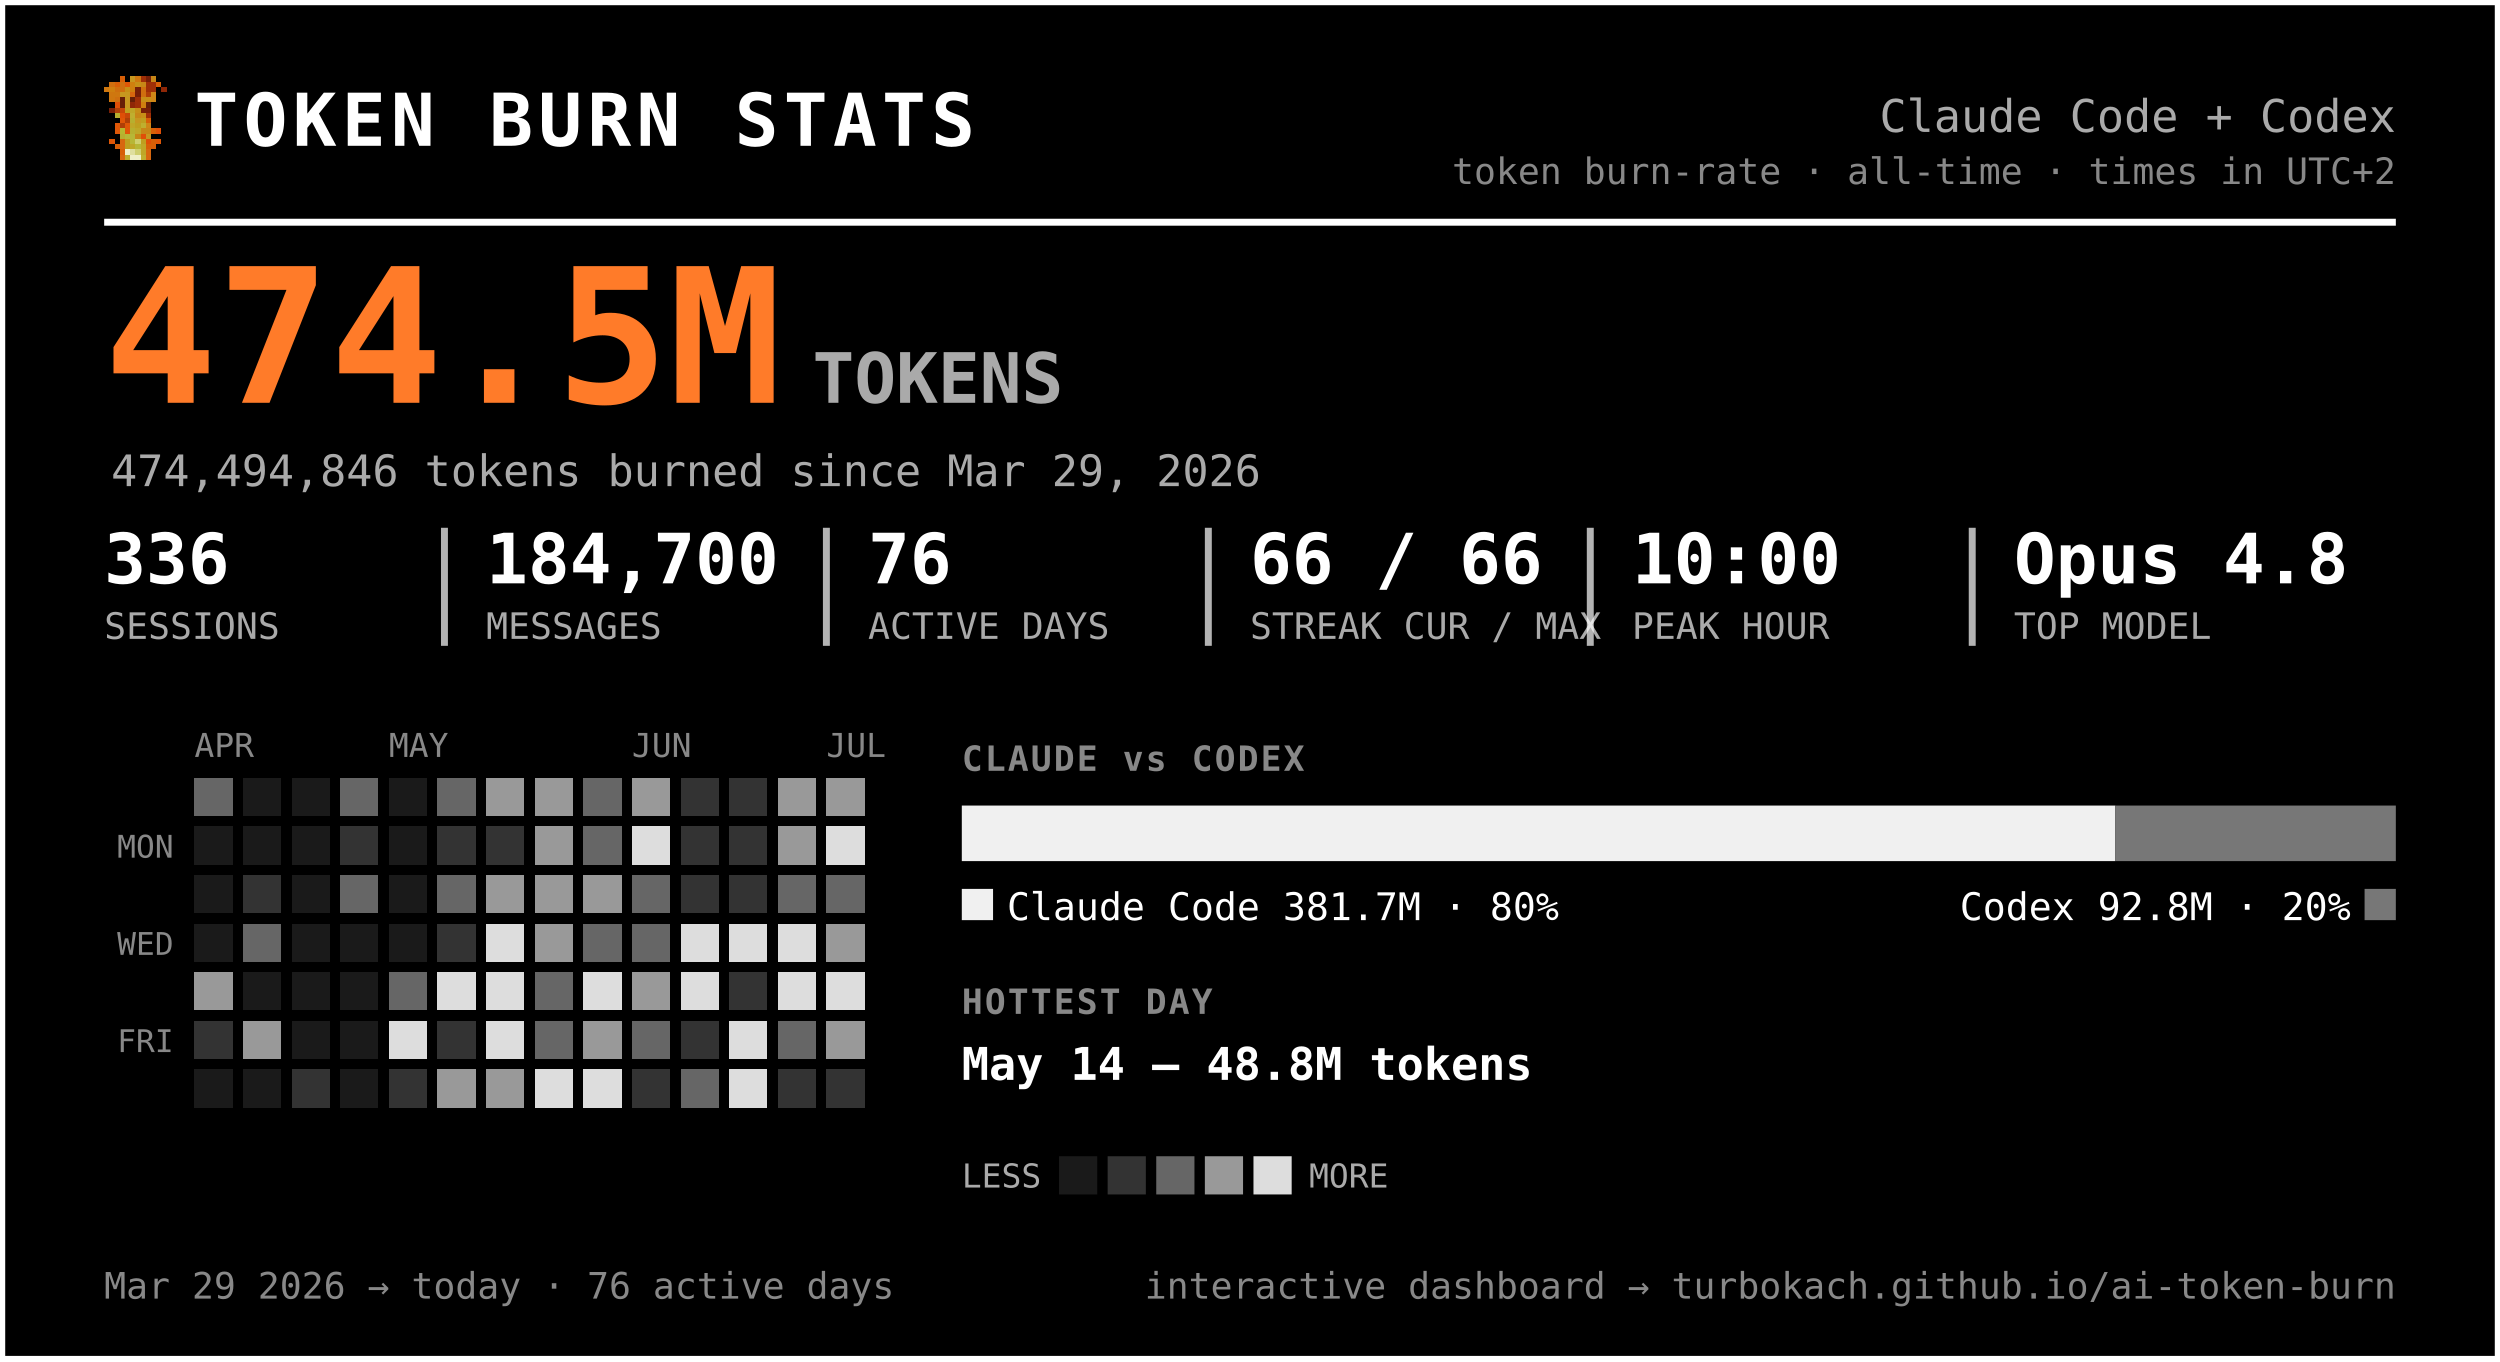
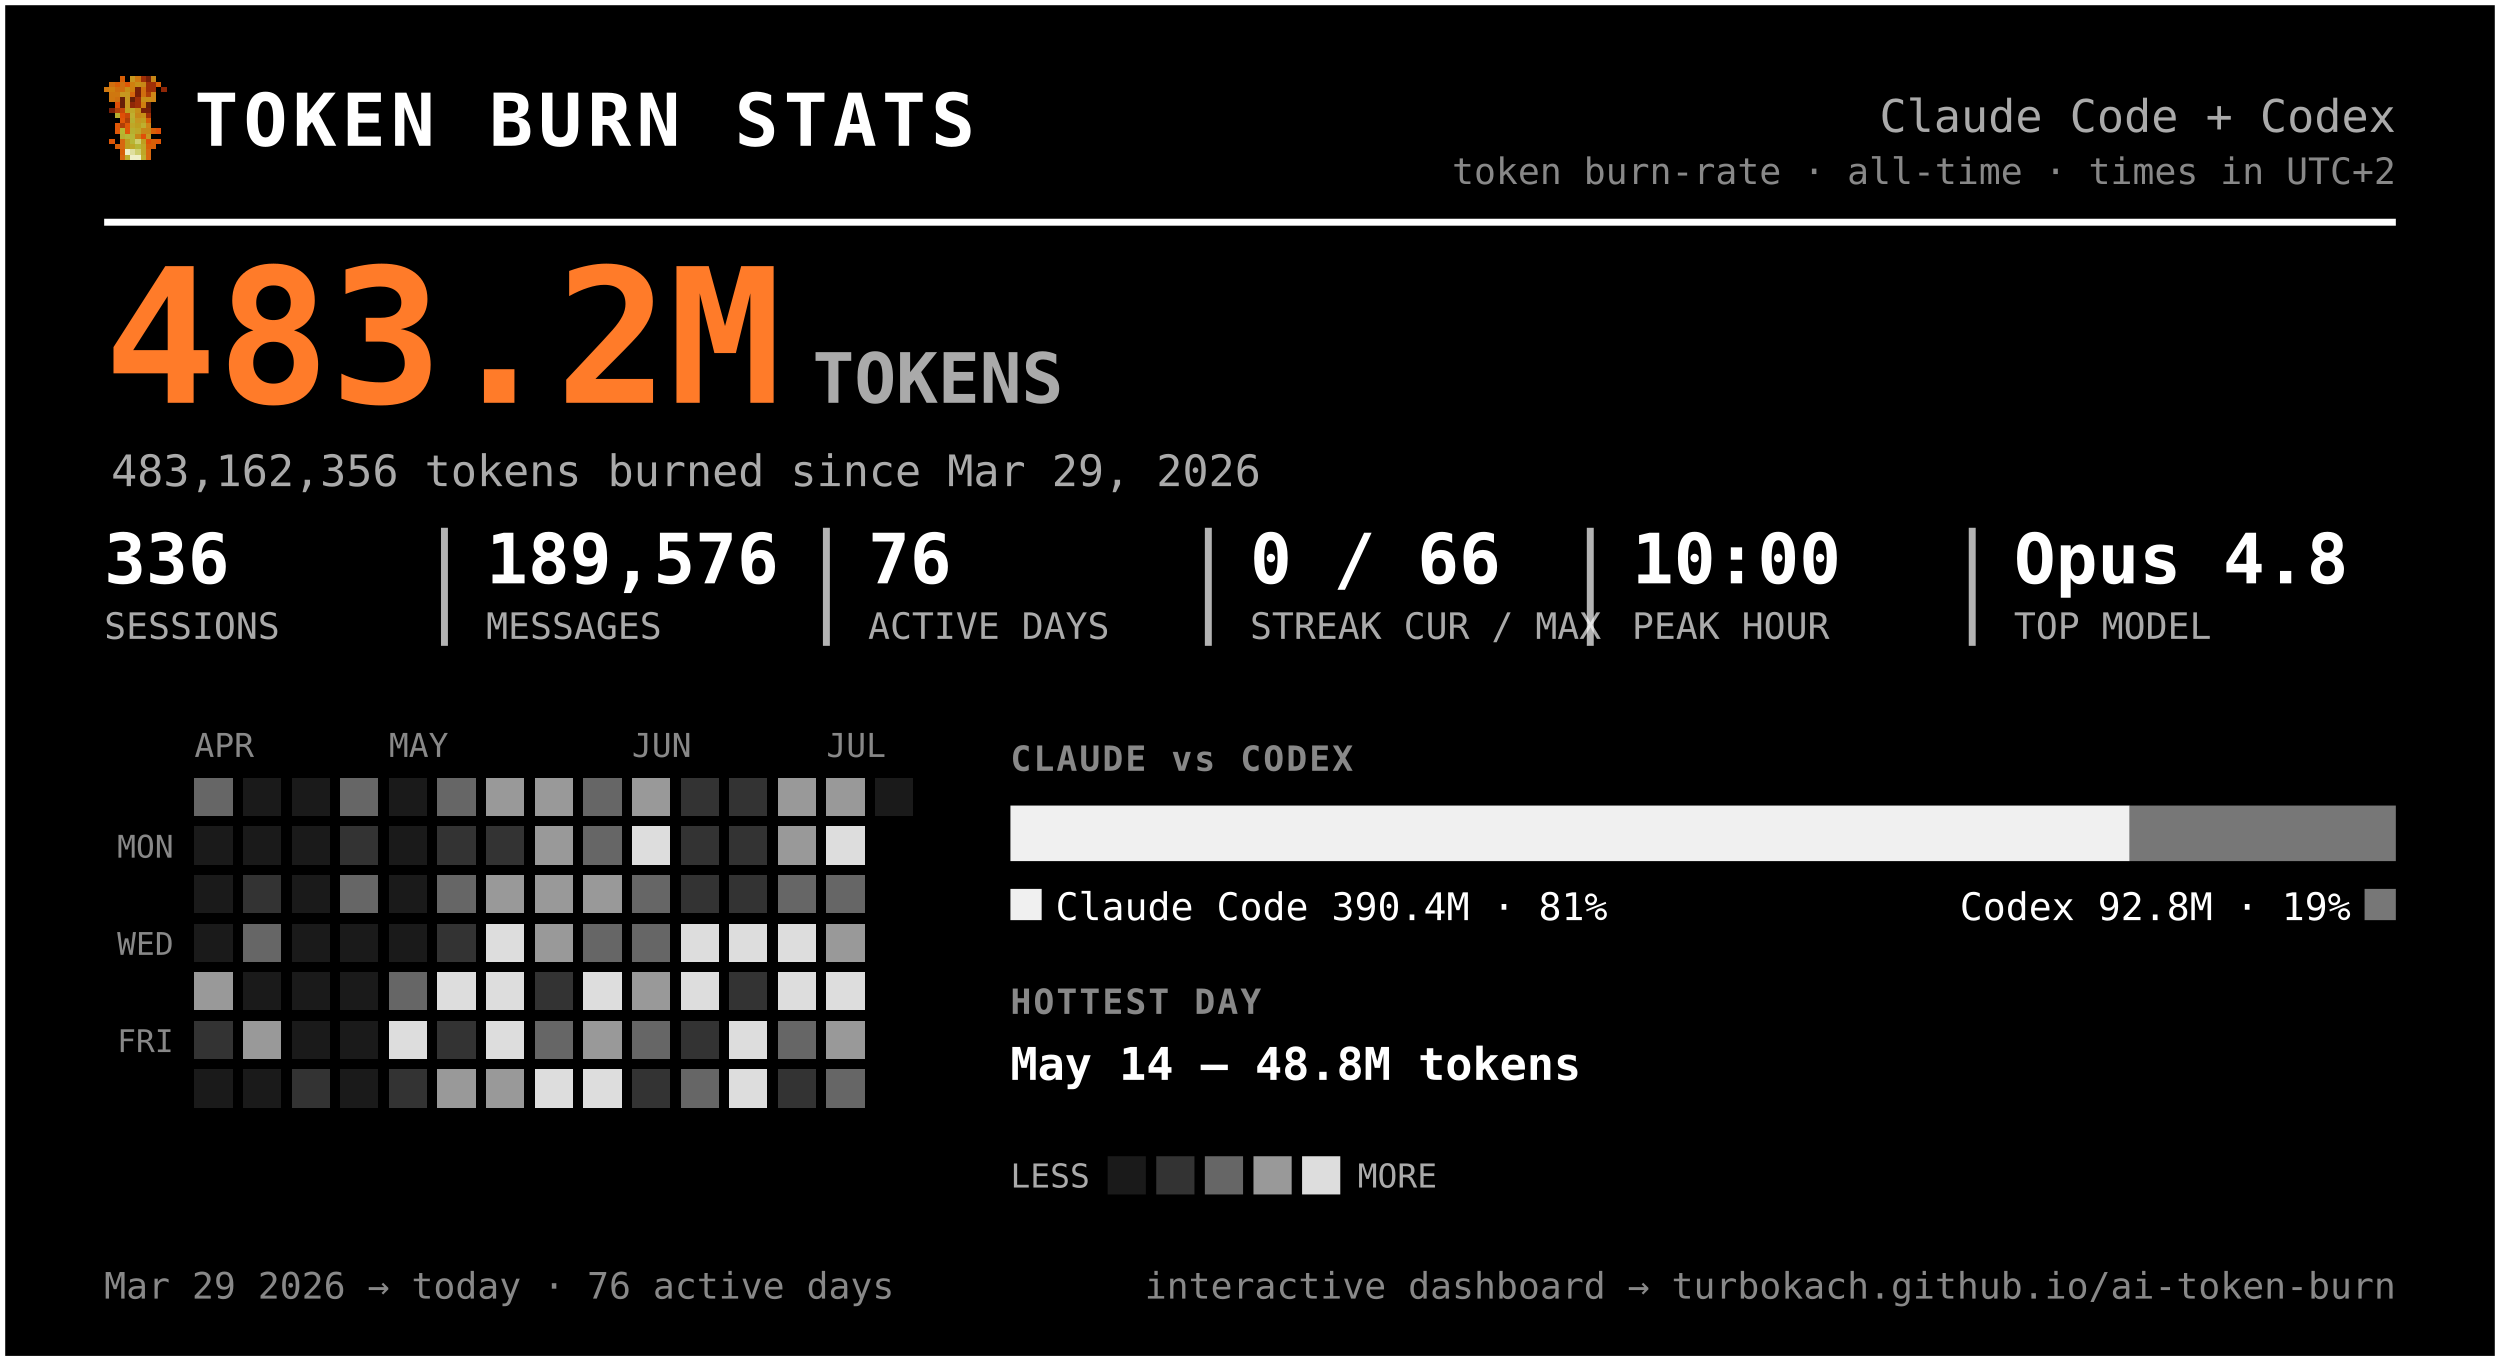
<svg xmlns="http://www.w3.org/2000/svg" width="720" height="392" viewBox="0 0 720 392" font-family="ui-monospace, 'SF Mono', 'Cascadia Code', Menlo, Consolas, monospace" role="img" aria-label="Token burn — Claude Code + Codex">
  <rect x="0.5" y="0.5" width="719" height="391" rx="0" fill="#000000" stroke="#ffffff" stroke-width="2" />
  <g transform="translate(30,22) scale(1.5)" shape-rendering="crispEdges">
    <rect x="3" y="0" width="1" height="1" fill="#d75f07" />
    <rect x="5" y="0" width="1" height="1" fill="#c7971f" />
    <rect x="6" y="0" width="1" height="1" fill="#cf770f" />
    <rect x="7" y="0" width="1" height="1" fill="#9f2f07" />
    <rect x="8" y="0" width="1" height="1" fill="#771f07" />
    <rect x="9" y="0" width="1" height="1" fill="#c78717" />
    <rect x="1" y="1" width="1" height="1" fill="#cf6f0f" />
    <rect x="2" y="1" width="1" height="1" fill="#d75f07" />
    <rect x="3" y="1" width="1" height="1" fill="#cf6f0f" />
    <rect x="4" y="1" width="1" height="1" fill="#df5707" />
    <rect x="5" y="1" width="1" height="1" fill="#cf7f0f" />
    <rect x="6" y="1" width="1" height="1" fill="#c78f17" />
    <rect x="7" y="1" width="1" height="1" fill="#c78717" />
    <rect x="8" y="1" width="1" height="1" fill="#9f2f07" />
    <rect x="9" y="1" width="1" height="1" fill="#9f2f07" />
    <rect x="10" y="1" width="1" height="1" fill="#d75f07" />
    <rect x="0" y="2" width="1" height="1" fill="#cf770f" />
    <rect x="1" y="2" width="1" height="1" fill="#cf7f0f" />
    <rect x="2" y="2" width="1" height="1" fill="#cf6f0f" />
    <rect x="3" y="2" width="1" height="1" fill="#cf6f0f" />
    <rect x="4" y="2" width="1" height="1" fill="#c78f17" />
    <rect x="5" y="2" width="1" height="1" fill="#cf7f0f" />
    <rect x="6" y="2" width="1" height="1" fill="#771f07" />
    <rect x="7" y="2" width="1" height="1" fill="#cf6f0f" />
    <rect x="8" y="2" width="1" height="1" fill="#9f2f07" />
    <rect x="9" y="2" width="1" height="1" fill="#9f2f07" />
    <rect x="11" y="2" width="1" height="1" fill="#8f2707" />
    <rect x="1" y="3" width="1" height="1" fill="#cf770f" />
    <rect x="2" y="3" width="1" height="1" fill="#cf770f" />
    <rect x="3" y="3" width="1" height="1" fill="#c7971f" />
    <rect x="4" y="3" width="1" height="1" fill="#c7971f" />
    <rect x="5" y="3" width="1" height="1" fill="#d7670f" />
    <rect x="6" y="3" width="1" height="1" fill="#771f07" />
    <rect x="7" y="3" width="1" height="1" fill="#cf6f0f" />
    <rect x="8" y="3" width="1" height="1" fill="#af3f07" />
    <rect x="9" y="3" width="1" height="1" fill="#cf8717" />
    <rect x="1" y="4" width="1" height="1" fill="#cf770f" />
    <rect x="2" y="4" width="1" height="1" fill="#cf6f0f" />
    <rect x="3" y="4" width="1" height="1" fill="#671f07" />
    <rect x="4" y="4" width="1" height="1" fill="#c7971f" />
    <rect x="5" y="4" width="1" height="1" fill="#671f07" />
    <rect x="6" y="4" width="1" height="1" fill="#9f2f07" />
    <rect x="7" y="4" width="1" height="1" fill="#c78f17" />
    <rect x="8" y="4" width="1" height="1" fill="#c78f17" />
    <rect x="9" y="4" width="1" height="1" fill="#cf8717" />
    <rect x="2" y="5" width="1" height="1" fill="#df4f07" />
    <rect x="3" y="5" width="1" height="1" fill="#671f07" />
    <rect x="4" y="5" width="1" height="1" fill="#c7971f" />
    <rect x="5" y="5" width="1" height="1" fill="#8f2707" />
    <rect x="6" y="5" width="1" height="1" fill="#9f2f07" />
    <rect x="7" y="5" width="1" height="1" fill="#cf7f0f" />
    <rect x="8" y="5" width="1" height="1" fill="#671f07" />
    <rect x="1" y="6" width="1" height="1" fill="#771f07" />
    <rect x="2" y="6" width="1" height="1" fill="#af3f07" />
    <rect x="3" y="6" width="1" height="1" fill="#c74707" />
    <rect x="4" y="6" width="1" height="1" fill="#bf9f1f" />
    <rect x="5" y="6" width="1" height="1" fill="#bfa727" />
    <rect x="6" y="6" width="1" height="1" fill="#c78f17" />
    <rect x="7" y="6" width="1" height="1" fill="#771f07" />
    <rect x="8" y="6" width="1" height="1" fill="#771f07" />
    <rect x="2" y="7" width="1" height="1" fill="#b7af2f" />
    <rect x="3" y="7" width="1" height="1" fill="#df4f07" />
    <rect x="4" y="7" width="1" height="1" fill="#c74707" />
    <rect x="5" y="7" width="1" height="1" fill="#bfaf2f" />
    <rect x="6" y="7" width="1" height="1" fill="#c78717" />
    <rect x="7" y="7" width="1" height="1" fill="#c78f17" />
    <rect x="8" y="7" width="1" height="1" fill="#9f2f07" />
    <rect x="3" y="8" width="1" height="1" fill="#df5707" />
    <rect x="4" y="8" width="1" height="1" fill="#af3f07" />
    <rect x="5" y="8" width="1" height="1" fill="#b7af2f" />
    <rect x="6" y="8" width="1" height="1" fill="#c7971f" />
    <rect x="7" y="8" width="1" height="1" fill="#bf9f1f" />
    <rect x="8" y="8" width="1" height="1" fill="#d75f07" />
    <rect x="2" y="9" width="1" height="1" fill="#df5707" />
    <rect x="3" y="9" width="1" height="1" fill="#af3f07" />
    <rect x="4" y="9" width="1" height="1" fill="#df5707" />
    <rect x="5" y="9" width="1" height="1" fill="#bfa727" />
    <rect x="6" y="9" width="1" height="1" fill="#bf9f1f" />
    <rect x="7" y="9" width="1" height="1" fill="#bfaf2f" />
    <rect x="8" y="9" width="1" height="1" fill="#cf8717" />
    <rect x="2" y="10" width="1" height="1" fill="#df5707" />
    <rect x="3" y="10" width="1" height="1" fill="#b7b72f" />
    <rect x="4" y="10" width="1" height="1" fill="#df5707" />
    <rect x="5" y="10" width="1" height="1" fill="#b7af2f" />
    <rect x="6" y="10" width="1" height="1" fill="#bfa727" />
    <rect x="7" y="10" width="1" height="1" fill="#c78717" />
    <rect x="8" y="10" width="1" height="1" fill="#c78717" />
    <rect x="9" y="10" width="1" height="1" fill="#d75f07" />
    <rect x="10" y="10" width="1" height="1" fill="#df4f07" />
    <rect x="3" y="11" width="1" height="1" fill="#b7af2f" />
    <rect x="4" y="11" width="1" height="1" fill="#b7b737" />
    <rect x="5" y="11" width="1" height="1" fill="#b7b737" />
    <rect x="6" y="11" width="1" height="1" fill="#c78717" />
    <rect x="7" y="11" width="1" height="1" fill="#df4f07" />
    <rect x="8" y="11" width="1" height="1" fill="#c7971f" />
    <rect x="1" y="12" width="1" height="1" fill="#df5707" />
    <rect x="3" y="12" width="1" height="1" fill="#d7670f" />
    <rect x="4" y="12" width="1" height="1" fill="#bf9f1f" />
    <rect x="5" y="12" width="1" height="1" fill="#b7b737" />
    <rect x="6" y="12" width="1" height="1" fill="#cfcf6f" />
    <rect x="7" y="12" width="1" height="1" fill="#bf9f1f" />
    <rect x="8" y="12" width="1" height="1" fill="#df4f07" />
    <rect x="9" y="12" width="1" height="1" fill="#d75f07" />
    <rect x="10" y="12" width="1" height="1" fill="#df5707" />
    <rect x="2" y="13" width="1" height="1" fill="#d75f07" />
    <rect x="3" y="13" width="1" height="1" fill="#d7670f" />
    <rect x="4" y="13" width="1" height="1" fill="#bf9f1f" />
    <rect x="5" y="13" width="1" height="1" fill="#bfa727" />
    <rect x="6" y="13" width="1" height="1" fill="#b7b737" />
    <rect x="7" y="13" width="1" height="1" fill="#bfa727" />
    <rect x="8" y="13" width="1" height="1" fill="#d75f07" />
    <rect x="9" y="13" width="1" height="1" fill="#d75f07" />
    <rect x="3" y="14" width="1" height="1" fill="#d75f07" />
    <rect x="4" y="14" width="1" height="1" fill="#efefc7" />
    <rect x="5" y="14" width="1" height="1" fill="#dfdf9f" />
    <rect x="6" y="14" width="1" height="1" fill="#cfcf6f" />
    <rect x="7" y="14" width="1" height="1" fill="#bfa727" />
    <rect x="8" y="14" width="1" height="1" fill="#d7670f" />
    <rect x="3" y="15" width="1" height="1" fill="#d7670f" />
    <rect x="4" y="15" width="1" height="1" fill="#bfaf2f" />
    <rect x="5" y="15" width="1" height="1" fill="#efefc7" />
    <rect x="6" y="15" width="1" height="1" fill="#efefc7" />
    <rect x="7" y="15" width="1" height="1" fill="#bfaf2f" />
    <rect x="8" y="15" width="1" height="1" fill="#d7670f" />
  </g>
  <text x="56.0" y="42.0" font-size="21" fill="#ffffff" font-weight="800" letter-spacing="1.5">TOKEN BURN STATS</text>
  <text x="690.0" y="38.0" font-size="13" fill="#aaaaaa" text-anchor="end">Claude Code + Codex</text>
  <text x="690.0" y="53.0" font-size="10.5" fill="#888888" text-anchor="end">token burn-rate · all-time · times in UTC+2</text>
  <line x1="30" y1="64" x2="690" y2="64" stroke="#ffffff" stroke-width="2" />
-   <text x="30.0" y="116.0" font-size="54" fill="#ff7b29" font-weight="800">474.5M</text>
+   <text x="30.0" y="116.0" font-size="54" fill="#ff7b29" font-weight="800">483.2M</text>
  <text x="234.0" y="116.0" font-size="20" fill="#aaaaaa" font-weight="600">TOKENS</text>
-   <text x="32.0" y="140.0" font-size="12.5" fill="#aaaaaa">474,494,846 tokens burned since Mar 29, 2026</text>
+   <text x="32.0" y="140.0" font-size="12.5" fill="#aaaaaa">483,162,356 tokens burned since Mar 29, 2026</text>
  <text x="30.0" y="168.0" font-size="20" fill="#ffffff" font-weight="700">336</text>
  <text x="30.0" y="184.0" font-size="10.5" fill="#aaaaaa">SESSIONS</text>
-   <text x="140.0" y="168.0" font-size="20" fill="#ffffff" font-weight="700">184,700</text>
+   <text x="140.0" y="168.0" font-size="20" fill="#ffffff" font-weight="700">189,576</text>
  <text x="140.0" y="184.0" font-size="10.5" fill="#aaaaaa">MESSAGES</text>
  <line x1="128.0" y1="152" x2="128.0" y2="186" stroke="#ffffff" stroke-width="2" opacity="0.7" />
  <text x="250.0" y="168.0" font-size="20" fill="#ffffff" font-weight="700">76</text>
  <text x="250.0" y="184.0" font-size="10.5" fill="#aaaaaa">ACTIVE DAYS</text>
  <line x1="238.0" y1="152" x2="238.0" y2="186" stroke="#ffffff" stroke-width="2" opacity="0.7" />
-   <text x="360.0" y="168.0" font-size="20" fill="#ffffff" font-weight="700">66 / 66</text>
+   <text x="360.0" y="168.0" font-size="20" fill="#ffffff" font-weight="700">0 / 66</text>
  <text x="360.0" y="184.0" font-size="10.5" fill="#aaaaaa">STREAK CUR / MAX</text>
  <line x1="348.0" y1="152" x2="348.0" y2="186" stroke="#ffffff" stroke-width="2" opacity="0.7" />
  <text x="470.0" y="168.0" font-size="20" fill="#ffffff" font-weight="700">10:00</text>
  <text x="470.0" y="184.0" font-size="10.5" fill="#aaaaaa">PEAK HOUR</text>
  <line x1="458.0" y1="152" x2="458.0" y2="186" stroke="#ffffff" stroke-width="2" opacity="0.7" />
  <text x="580.0" y="168.0" font-size="20" fill="#ffffff" font-weight="700">Opus 4.8</text>
  <text x="580.0" y="184.0" font-size="10.5" fill="#aaaaaa">TOP MODEL</text>
  <line x1="568.0" y1="152" x2="568.0" y2="186" stroke="#ffffff" stroke-width="2" opacity="0.7" />
  <text x="56.0" y="218.0" font-size="9.5" fill="#888888">APR</text>
  <text x="112.0" y="218.0" font-size="9.5" fill="#888888">MAY</text>
  <text x="182.0" y="218.0" font-size="9.5" fill="#888888">JUN</text>
  <text x="238.0" y="218.0" font-size="9.5" fill="#888888">JUL</text>
  <text x="50.0" y="247.0" font-size="9" fill="#888888" text-anchor="end">MON</text>
  <text x="50.0" y="275.0" font-size="9" fill="#888888" text-anchor="end">WED</text>
  <text x="50.0" y="303.0" font-size="9" fill="#888888" text-anchor="end">FRI</text>
  <g shape-rendering="crispEdges">
    <rect x="126" y="238" width="11" height="11" rx="0" fill="#333333" />
    <rect x="126" y="252" width="11" height="11" rx="0" fill="#666666" />
    <rect x="126" y="266" width="11" height="11" rx="0" fill="#333333" />
    <rect x="126" y="280" width="11" height="11" rx="0" fill="#dddddd" />
    <rect x="126" y="294" width="11" height="11" rx="0" fill="#333333" />
    <rect x="126" y="308" width="11" height="11" rx="0" fill="#999999" />
    <rect x="140" y="224" width="11" height="11" rx="0" fill="#999999" />
    <rect x="140" y="238" width="11" height="11" rx="0" fill="#333333" />
    <rect x="140" y="252" width="11" height="11" rx="0" fill="#999999" />
    <rect x="140" y="266" width="11" height="11" rx="0" fill="#dddddd" />
    <rect x="140" y="280" width="11" height="11" rx="0" fill="#dddddd" />
    <rect x="140" y="294" width="11" height="11" rx="0" fill="#dddddd" />
    <rect x="140" y="308" width="11" height="11" rx="0" fill="#999999" />
    <rect x="154" y="224" width="11" height="11" rx="0" fill="#999999" />
    <rect x="154" y="238" width="11" height="11" rx="0" fill="#999999" />
    <rect x="154" y="252" width="11" height="11" rx="0" fill="#999999" />
    <rect x="154" y="266" width="11" height="11" rx="0" fill="#999999" />
-     <rect x="154" y="280" width="11" height="11" rx="0" fill="#666666" />
+     <rect x="154" y="280" width="11" height="11" rx="0" fill="#333333" />
    <rect x="154" y="294" width="11" height="11" rx="0" fill="#666666" />
    <rect x="154" y="308" width="11" height="11" rx="0" fill="#dddddd" />
    <rect x="168" y="224" width="11" height="11" rx="0" fill="#666666" />
    <rect x="168" y="238" width="11" height="11" rx="0" fill="#666666" />
    <rect x="168" y="252" width="11" height="11" rx="0" fill="#999999" />
    <rect x="168" y="266" width="11" height="11" rx="0" fill="#666666" />
    <rect x="168" y="280" width="11" height="11" rx="0" fill="#dddddd" />
    <rect x="168" y="294" width="11" height="11" rx="0" fill="#999999" />
    <rect x="168" y="308" width="11" height="11" rx="0" fill="#dddddd" />
    <rect x="182" y="224" width="11" height="11" rx="0" fill="#999999" />
    <rect x="182" y="238" width="11" height="11" rx="0" fill="#dddddd" />
    <rect x="182" y="252" width="11" height="11" rx="0" fill="#666666" />
    <rect x="182" y="266" width="11" height="11" rx="0" fill="#666666" />
    <rect x="182" y="280" width="11" height="11" rx="0" fill="#999999" />
    <rect x="182" y="294" width="11" height="11" rx="0" fill="#666666" />
    <rect x="182" y="308" width="11" height="11" rx="0" fill="#333333" />
    <rect x="196" y="224" width="11" height="11" rx="0" fill="#333333" />
    <rect x="196" y="238" width="11" height="11" rx="0" fill="#333333" />
    <rect x="196" y="252" width="11" height="11" rx="0" fill="#333333" />
    <rect x="196" y="266" width="11" height="11" rx="0" fill="#dddddd" />
    <rect x="196" y="280" width="11" height="11" rx="0" fill="#dddddd" />
    <rect x="196" y="294" width="11" height="11" rx="0" fill="#333333" />
    <rect x="196" y="308" width="11" height="11" rx="0" fill="#666666" />
    <rect x="210" y="224" width="11" height="11" rx="0" fill="#333333" />
    <rect x="210" y="238" width="11" height="11" rx="0" fill="#333333" />
    <rect x="210" y="252" width="11" height="11" rx="0" fill="#333333" />
    <rect x="210" y="266" width="11" height="11" rx="0" fill="#dddddd" />
    <rect x="210" y="280" width="11" height="11" rx="0" fill="#333333" />
    <rect x="210" y="294" width="11" height="11" rx="0" fill="#dddddd" />
    <rect x="210" y="308" width="11" height="11" rx="0" fill="#dddddd" />
    <rect x="224" y="224" width="11" height="11" rx="0" fill="#999999" />
    <rect x="224" y="238" width="11" height="11" rx="0" fill="#999999" />
    <rect x="224" y="252" width="11" height="11" rx="0" fill="#666666" />
    <rect x="224" y="266" width="11" height="11" rx="0" fill="#dddddd" />
    <rect x="224" y="280" width="11" height="11" rx="0" fill="#dddddd" />
    <rect x="224" y="294" width="11" height="11" rx="0" fill="#666666" />
    <rect x="224" y="308" width="11" height="11" rx="0" fill="#333333" />
    <rect x="238" y="224" width="11" height="11" rx="0" fill="#999999" />
    <rect x="238" y="238" width="11" height="11" rx="0" fill="#dddddd" />
    <rect x="238" y="252" width="11" height="11" rx="0" fill="#666666" />
    <rect x="238" y="266" width="11" height="11" rx="0" fill="#999999" />
    <rect x="238" y="280" width="11" height="11" rx="0" fill="#dddddd" />
    <rect x="238" y="294" width="11" height="11" rx="0" fill="#999999" />
-     <rect x="238" y="308" width="11" height="11" rx="0" fill="#333333" />
+     <rect x="238" y="308" width="11" height="11" rx="0" fill="#666666" />
    <rect x="56" y="224" width="11" height="11" rx="0" fill="#666666" />
    <rect x="56" y="280" width="11" height="11" rx="0" fill="#999999" />
    <rect x="56" y="294" width="11" height="11" rx="0" fill="#333333" />
    <rect x="70" y="252" width="11" height="11" rx="0" fill="#333333" />
    <rect x="70" y="266" width="11" height="11" rx="0" fill="#666666" />
    <rect x="70" y="294" width="11" height="11" rx="0" fill="#999999" />
    <rect x="84" y="308" width="11" height="11" rx="0" fill="#333333" />
    <rect x="98" y="224" width="11" height="11" rx="0" fill="#666666" />
    <rect x="98" y="238" width="11" height="11" rx="0" fill="#333333" />
    <rect x="98" y="252" width="11" height="11" rx="0" fill="#666666" />
    <rect x="112" y="280" width="11" height="11" rx="0" fill="#666666" />
    <rect x="112" y="294" width="11" height="11" rx="0" fill="#dddddd" />
    <rect x="112" y="308" width="11" height="11" rx="0" fill="#333333" />
    <rect x="126" y="224" width="11" height="11" rx="0" fill="#666666" />
    <rect x="56" y="238" width="11" height="11" rx="0" fill="#1a1a1a" />
    <rect x="56" y="252" width="11" height="11" rx="0" fill="#1a1a1a" />
    <rect x="56" y="266" width="11" height="11" rx="0" fill="#1a1a1a" />
    <rect x="56" y="308" width="11" height="11" rx="0" fill="#1a1a1a" />
    <rect x="70" y="224" width="11" height="11" rx="0" fill="#1a1a1a" />
    <rect x="70" y="238" width="11" height="11" rx="0" fill="#1a1a1a" />
    <rect x="70" y="280" width="11" height="11" rx="0" fill="#1a1a1a" />
    <rect x="70" y="308" width="11" height="11" rx="0" fill="#1a1a1a" />
    <rect x="84" y="224" width="11" height="11" rx="0" fill="#1a1a1a" />
    <rect x="84" y="238" width="11" height="11" rx="0" fill="#1a1a1a" />
    <rect x="84" y="252" width="11" height="11" rx="0" fill="#1a1a1a" />
    <rect x="84" y="266" width="11" height="11" rx="0" fill="#1a1a1a" />
    <rect x="84" y="280" width="11" height="11" rx="0" fill="#1a1a1a" />
    <rect x="84" y="294" width="11" height="11" rx="0" fill="#1a1a1a" />
    <rect x="98" y="266" width="11" height="11" rx="0" fill="#1a1a1a" />
    <rect x="98" y="280" width="11" height="11" rx="0" fill="#1a1a1a" />
    <rect x="98" y="294" width="11" height="11" rx="0" fill="#1a1a1a" />
    <rect x="98" y="308" width="11" height="11" rx="0" fill="#1a1a1a" />
    <rect x="112" y="224" width="11" height="11" rx="0" fill="#1a1a1a" />
    <rect x="112" y="238" width="11" height="11" rx="0" fill="#1a1a1a" />
    <rect x="112" y="252" width="11" height="11" rx="0" fill="#1a1a1a" />
    <rect x="112" y="266" width="11" height="11" rx="0" fill="#1a1a1a" />
+     <rect x="252" y="224" width="11" height="11" rx="0" fill="#1a1a1a" />
  </g>
-   <text x="277.0" y="222.0" font-size="10" fill="#888888" font-weight="700" letter-spacing="0.6">CLAUDE vs CODEX</text>
-   <path d="M277.00,232 H609.23 L609.23,232 V248.00 L609.23,248.00 H277.00 L277.00,248.00 V232.00 L277.00,232.00 Z" fill="#f0f0f0" />
-   <path d="M609.23,232 H690.00 L690.00,232 V248.00 L690.00,248.00 H609.23 L609.23,248.00 V232.00 L609.23,232.00 Z" fill="#777777" />
-   <rect x="277" y="256" width="9" height="9" rx="0" fill="#f0f0f0" />
-   <text x="290.0" y="265.0" font-size="11" fill="#ffffff">Claude Code  381.7M · 80%</text>
+   <text x="291.0" y="222.0" font-size="10" fill="#888888" font-weight="700" letter-spacing="0.6">CLAUDE vs CODEX</text>
+   <path d="M291.00,232 H613.36 L613.36,232 V248.00 L613.36,248.00 H291.00 L291.00,248.00 V232.00 L291.00,232.00 Z" fill="#f0f0f0" />
+   <path d="M613.36,232 H690.00 L690.00,232 V248.00 L690.00,248.00 H613.36 L613.36,248.00 V232.00 L613.36,232.00 Z" fill="#777777" />
+   <rect x="291" y="256" width="9" height="9" rx="0" fill="#f0f0f0" />
+   <text x="304.0" y="265.0" font-size="11" fill="#ffffff">Claude Code  390.4M · 81%</text>
  <rect x="681.0" y="256" width="9" height="9" rx="0" fill="#777777" />
-   <text x="677.0" y="265.0" font-size="11" fill="#ffffff" text-anchor="end">Codex  92.8M · 20%</text>
-   <text x="277.0" y="292.0" font-size="10" fill="#888888" font-weight="700" letter-spacing="0.6">HOTTEST DAY</text>
-   <text x="277.0" y="311.0" font-size="13" fill="#ffffff" font-weight="600">May 14 — 48.8M tokens</text>
-   <text x="277.0" y="342.0" font-size="9.5" fill="#aaaaaa">LESS</text>
-   <rect x="305" y="333" width="11" height="11" rx="0" fill="#1a1a1a" />
-   <rect x="319" y="333" width="11" height="11" rx="0" fill="#333333" />
-   <rect x="333" y="333" width="11" height="11" rx="0" fill="#666666" />
-   <rect x="347" y="333" width="11" height="11" rx="0" fill="#999999" />
-   <rect x="361" y="333" width="11" height="11" rx="0" fill="#dddddd" />
-   <text x="377.0" y="342.0" font-size="9.5" fill="#aaaaaa">MORE</text>
+   <text x="677.0" y="265.0" font-size="11" fill="#ffffff" text-anchor="end">Codex  92.8M · 19%</text>
+   <text x="291.0" y="292.0" font-size="10" fill="#888888" font-weight="700" letter-spacing="0.6">HOTTEST DAY</text>
+   <text x="291.0" y="311.0" font-size="13" fill="#ffffff" font-weight="600">May 14 — 48.8M tokens</text>
+   <text x="291.0" y="342.0" font-size="9.5" fill="#aaaaaa">LESS</text>
+   <rect x="319" y="333" width="11" height="11" rx="0" fill="#1a1a1a" />
+   <rect x="333" y="333" width="11" height="11" rx="0" fill="#333333" />
+   <rect x="347" y="333" width="11" height="11" rx="0" fill="#666666" />
+   <rect x="361" y="333" width="11" height="11" rx="0" fill="#999999" />
+   <rect x="375" y="333" width="11" height="11" rx="0" fill="#dddddd" />
+   <text x="391.0" y="342.0" font-size="9.5" fill="#aaaaaa">MORE</text>
  <text x="30.0" y="374.0" font-size="10.5" fill="#888888">Mar 29 2026 → today  ·  76 active days</text>
  <text x="690.0" y="374.0" font-size="10.5" fill="#888888" text-anchor="end">interactive dashboard → turbokach.github.io/ai-token-burn</text>
</svg>
